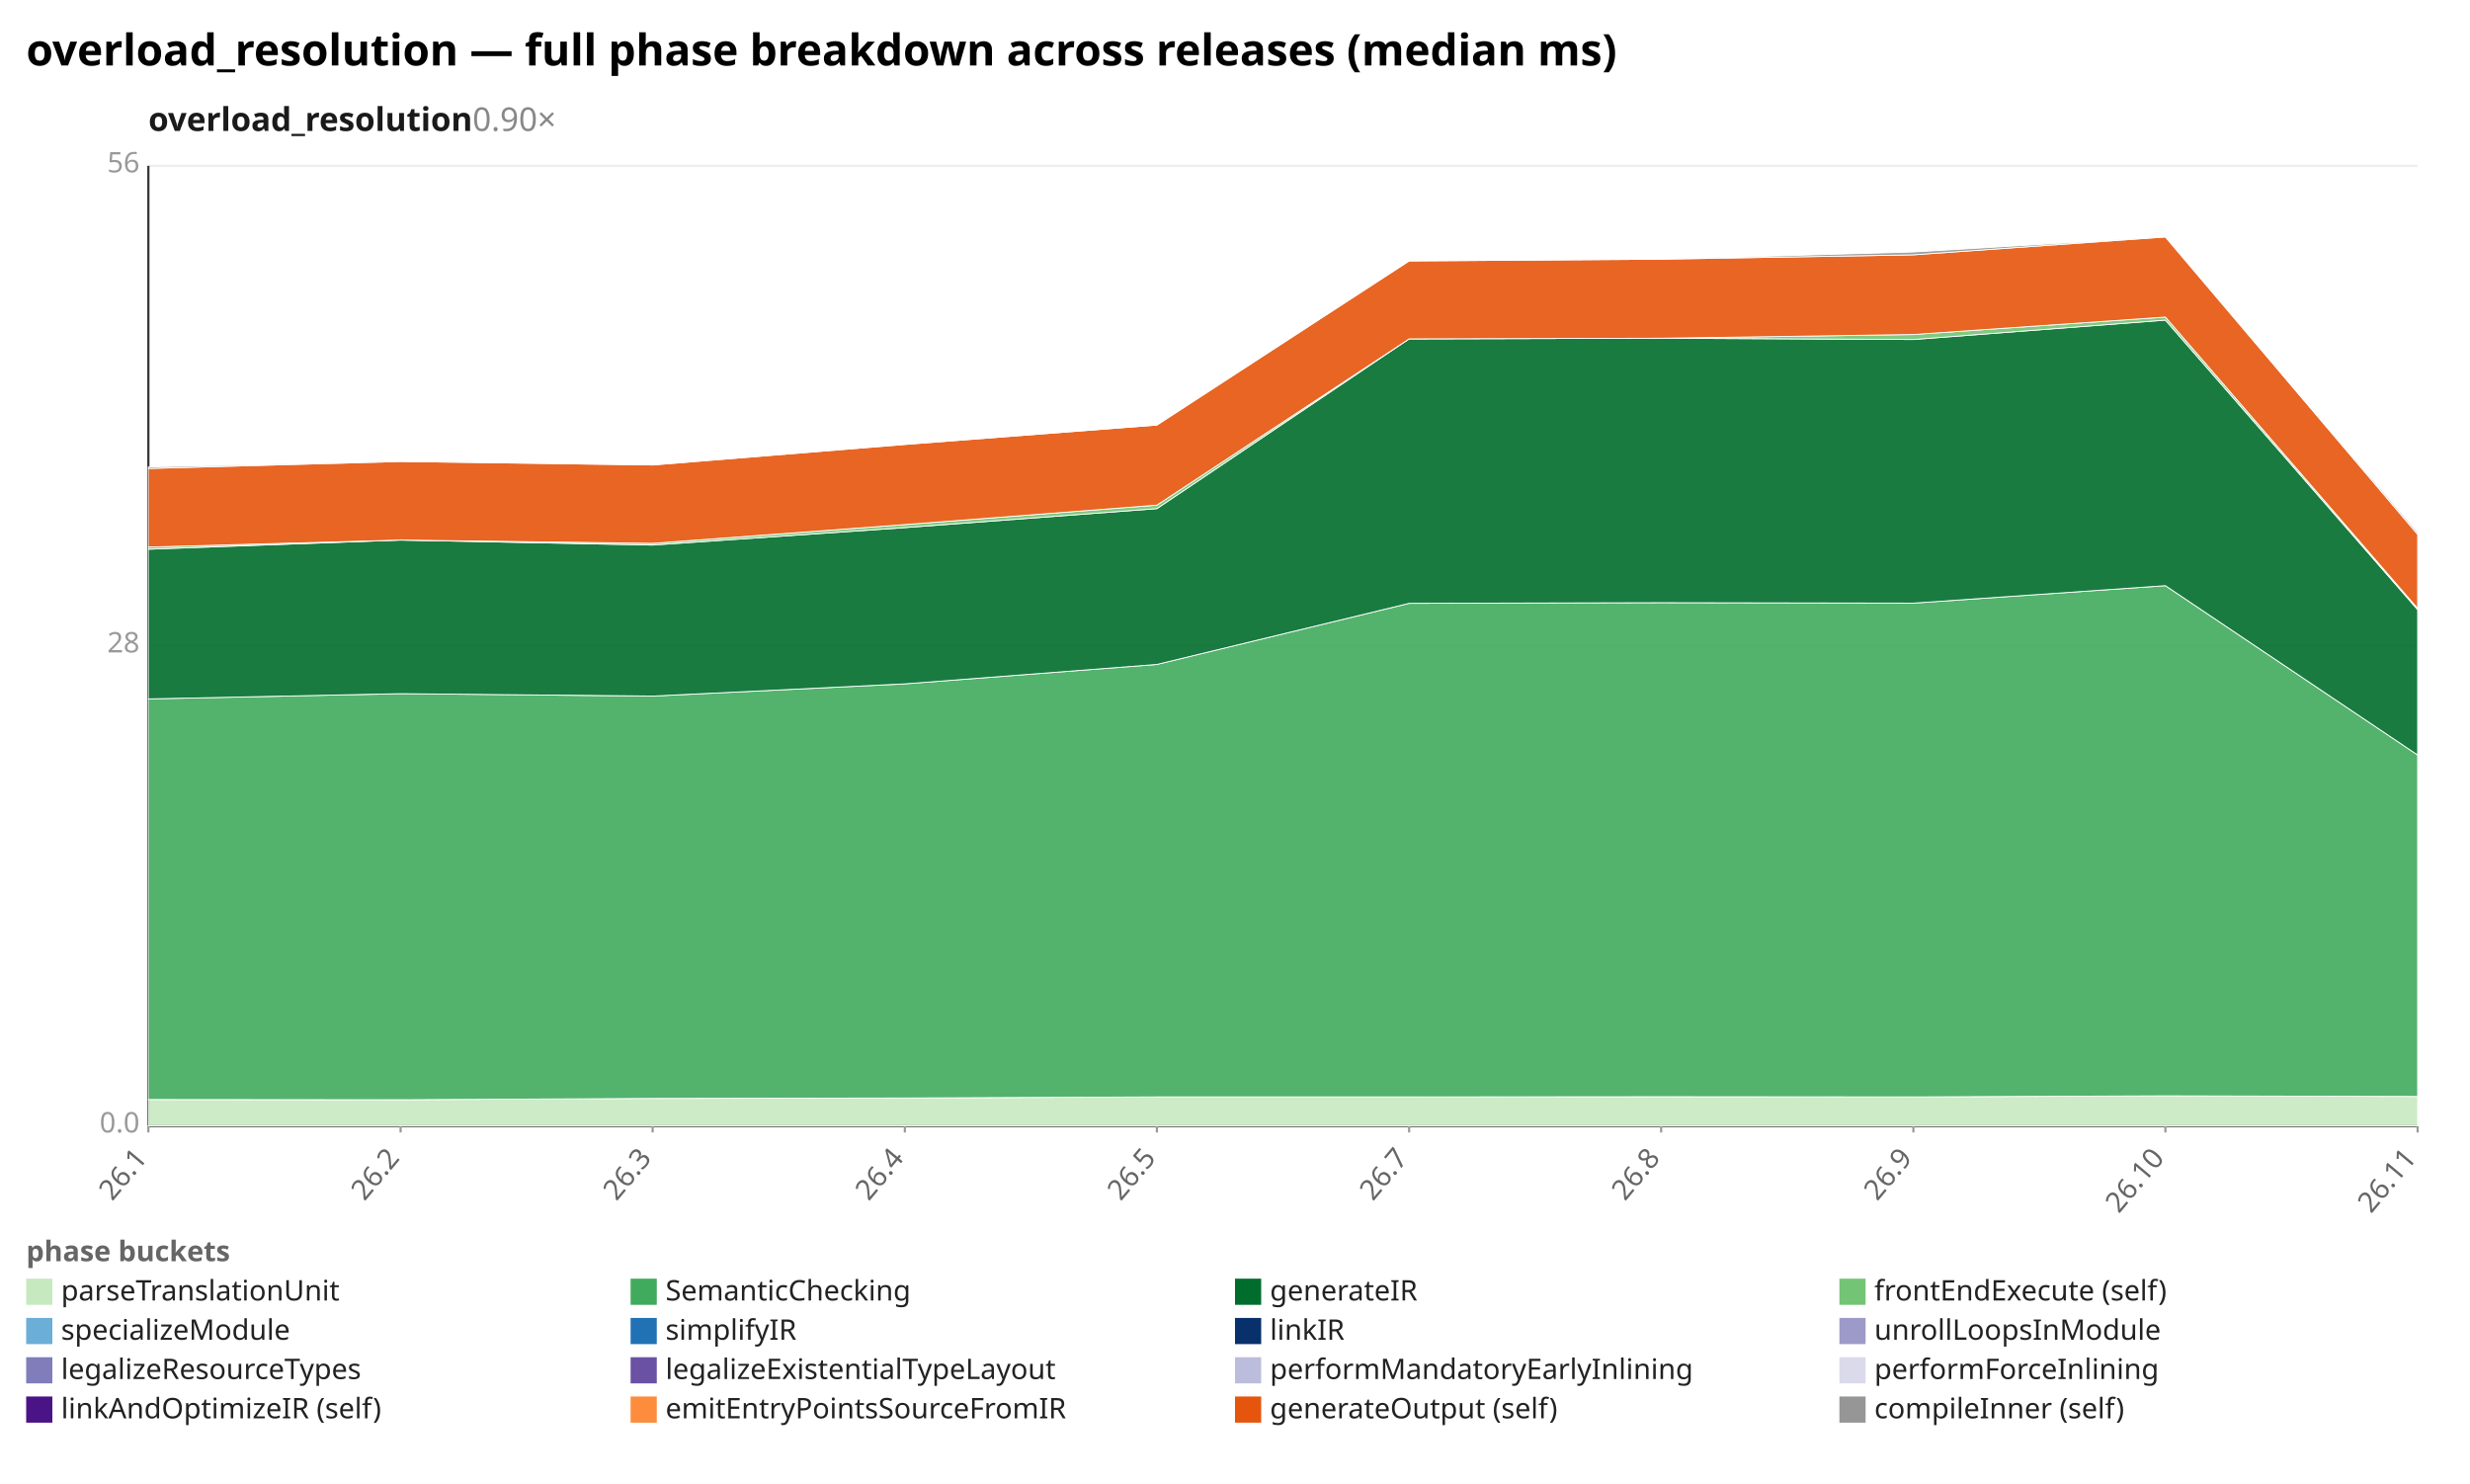
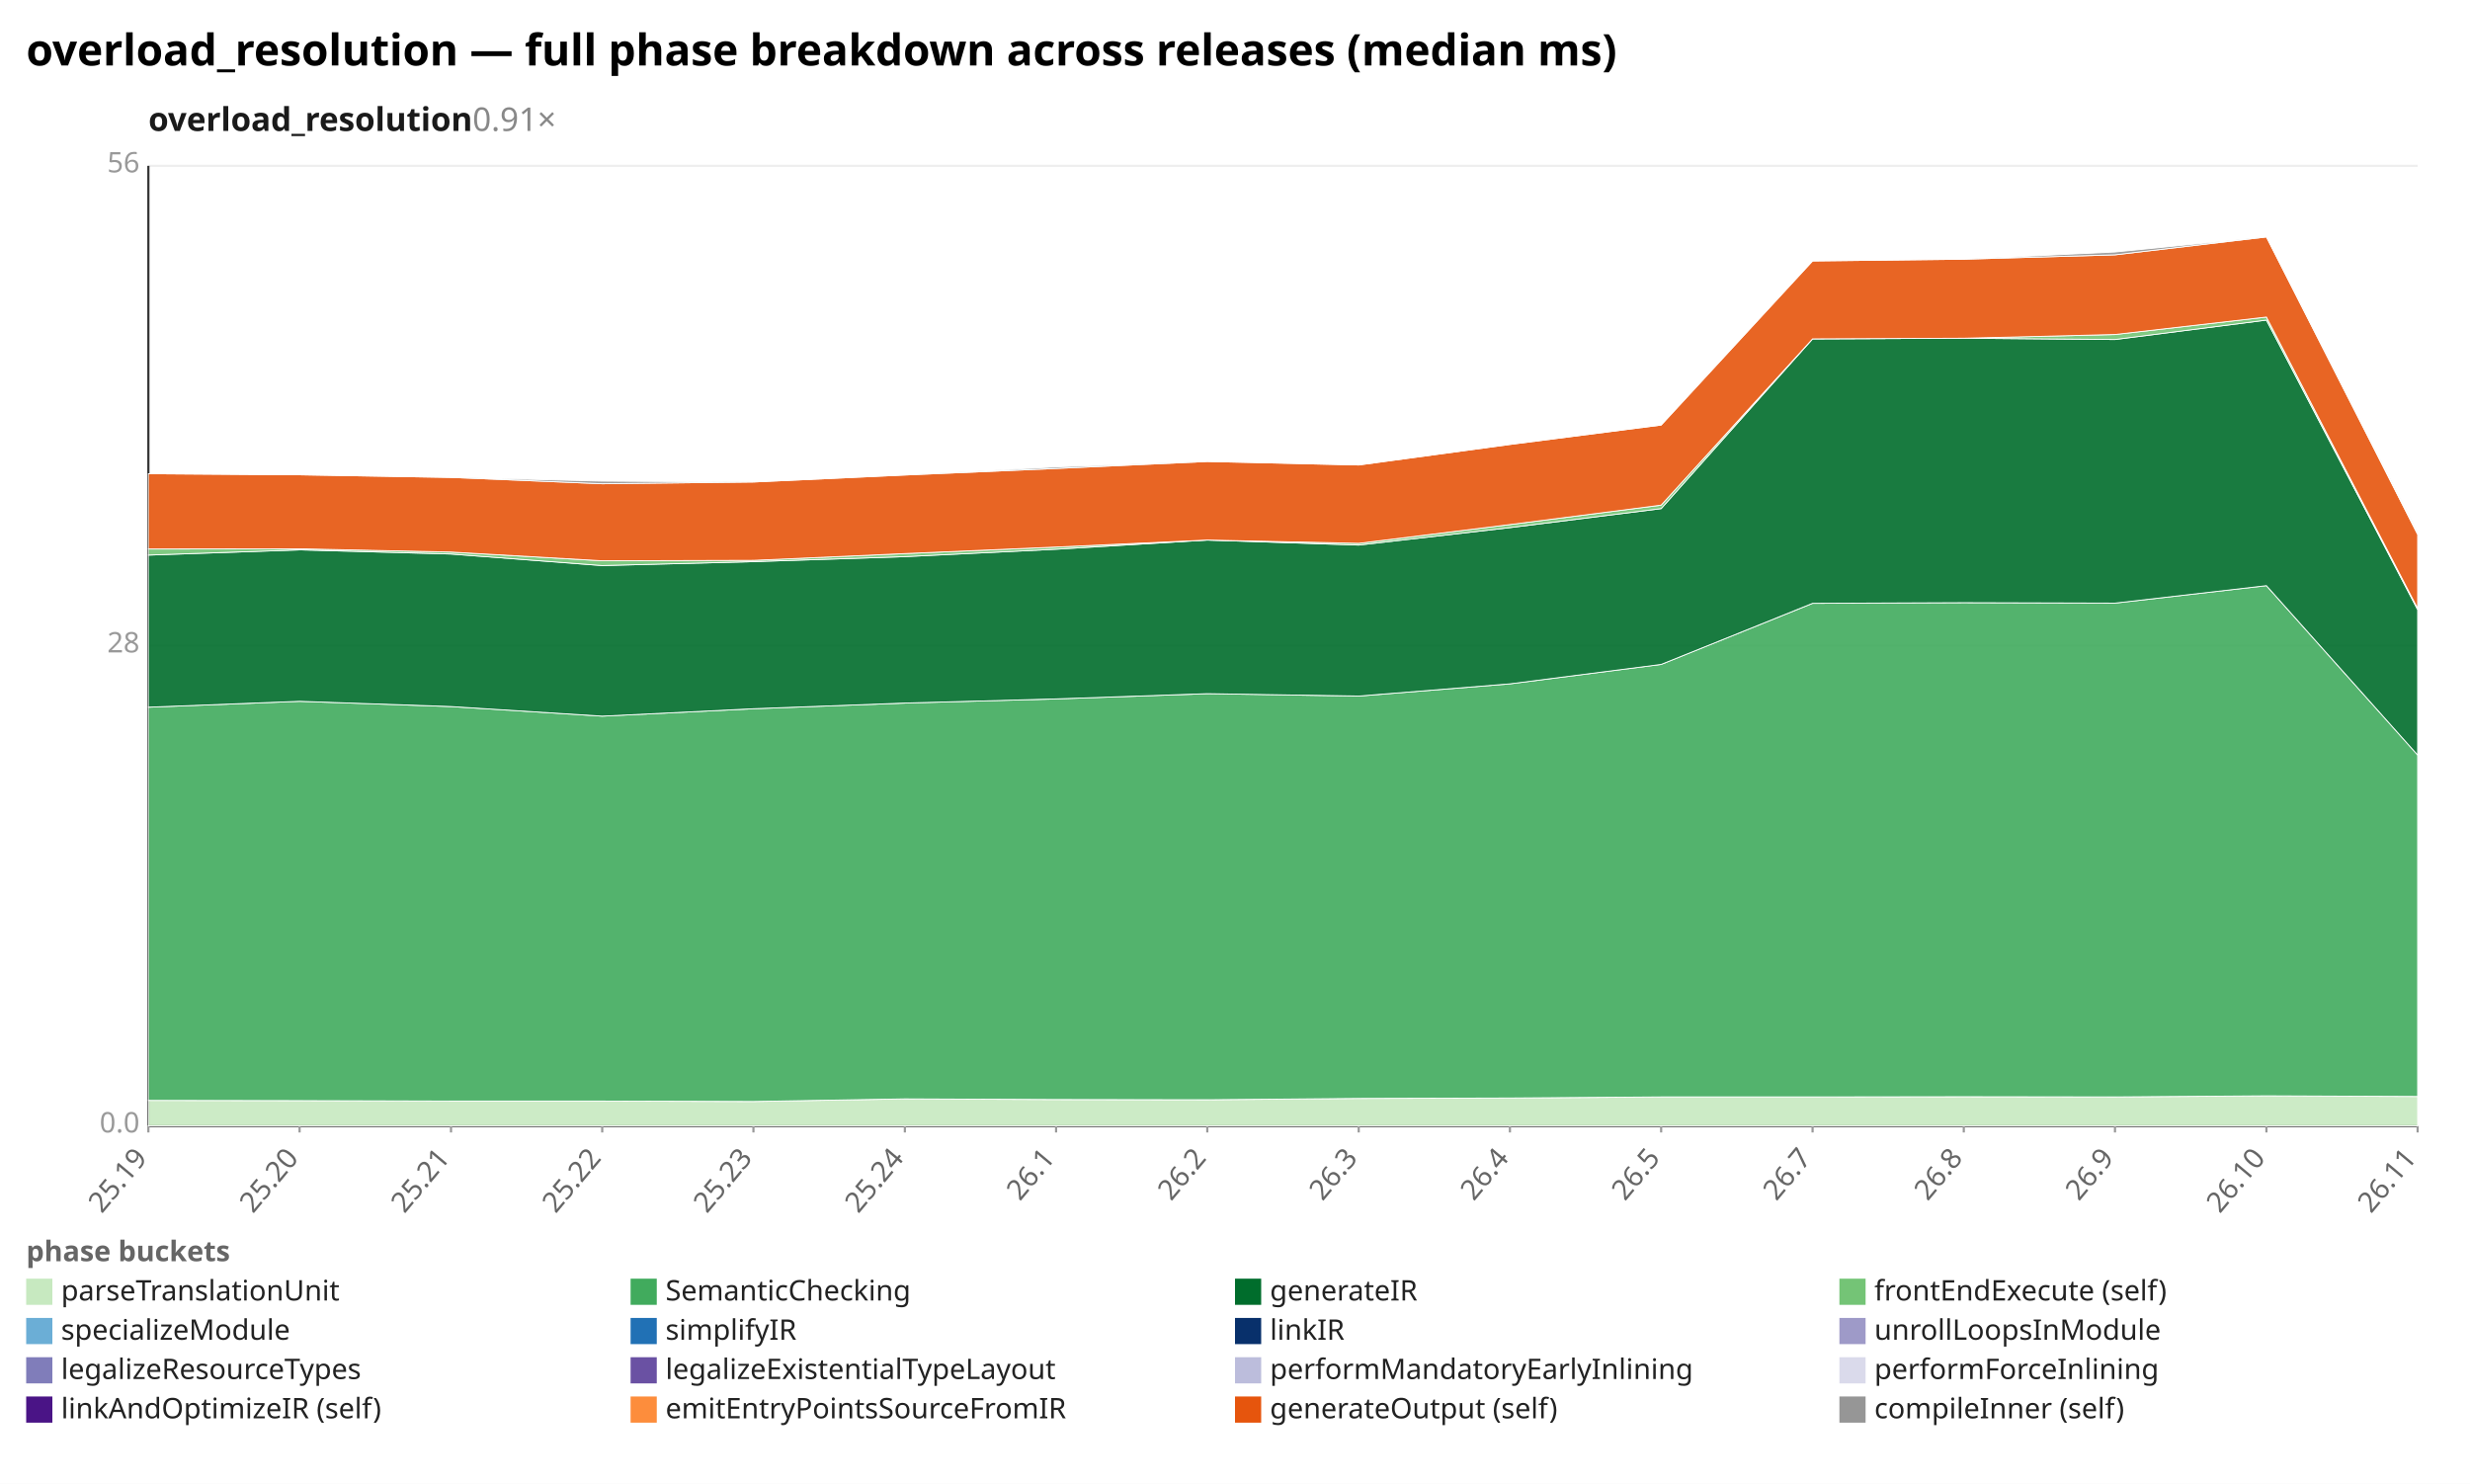
<svg xmlns="http://www.w3.org/2000/svg" width="1132" height="680" viewBox="0 0 1132 680" preserveAspectRatio="xMidYMid meet" font-family="sans-serif" font-size="13">
  <rect width="1132" height="680" fill="white" />
  <text x="12" y="30" font-size="20" font-weight="bold">overload_resolution — full phase breakdown across releases (median ms)</text>
-   <text x="68" y="60" font-size="15" font-weight="600" fill="#1a1a1a">overload_resolution<tspan fill="#888" font-weight="400" text-decoration="none">  0.90×</tspan>
+   <text x="68" y="60" font-size="15" font-weight="600" fill="#1a1a1a">overload_resolution<tspan fill="#888" font-weight="400" text-decoration="none">  0.91×</tspan>
  </text>
  <line x1="68.0" y1="516.0" x2="1108.0" y2="516.0" stroke="#eee" />
  <text x="64.0" y="519.0" text-anchor="end" fill="#999">0.0</text>
  <line x1="68.0" y1="296.0" x2="1108.0" y2="296.0" stroke="#eee" />
  <text x="64.0" y="299.0" text-anchor="end" fill="#999">28</text>
  <line x1="68.0" y1="76.0" x2="1108.0" y2="76.0" stroke="#eee" />
  <text x="64.0" y="79.0" text-anchor="end" fill="#999">56</text>
  <line x1="68.0" y1="76.0" x2="68.0" y2="516.0" stroke="#333" />
  <line x1="68.0" y1="516.0" x2="1108.0" y2="516.0" stroke="#333" />
  <line x1="68.0" y1="516.0" x2="68.0" y2="519.0" stroke="#999" />
-   <text x="68.0" y="531.0" text-anchor="end" fill="#666" transform="rotate(-50 68.0 531.0)">26.1</text>
-   <line x1="183.6" y1="516.0" x2="183.6" y2="519.0" stroke="#999" />
-   <text x="183.6" y="531.0" text-anchor="end" fill="#666" transform="rotate(-50 183.6 531.0)">26.2</text>
-   <line x1="299.1" y1="516.0" x2="299.1" y2="519.0" stroke="#999" />
-   <text x="299.1" y="531.0" text-anchor="end" fill="#666" transform="rotate(-50 299.1 531.0)">26.3</text>
+   <text x="68.0" y="531.0" text-anchor="end" fill="#666" transform="rotate(-50 68.0 531.0)">25.19</text>
+   <line x1="137.3" y1="516.0" x2="137.3" y2="519.0" stroke="#999" />
+   <text x="137.3" y="531.0" text-anchor="end" fill="#666" transform="rotate(-50 137.3 531.0)">25.20</text>
+   <line x1="206.7" y1="516.0" x2="206.7" y2="519.0" stroke="#999" />
+   <text x="206.7" y="531.0" text-anchor="end" fill="#666" transform="rotate(-50 206.7 531.0)">25.21</text>
+   <line x1="276.0" y1="516.0" x2="276.0" y2="519.0" stroke="#999" />
+   <text x="276.0" y="531.0" text-anchor="end" fill="#666" transform="rotate(-50 276.0 531.0)">25.22</text>
+   <line x1="345.3" y1="516.0" x2="345.3" y2="519.0" stroke="#999" />
+   <text x="345.3" y="531.0" text-anchor="end" fill="#666" transform="rotate(-50 345.3 531.0)">25.23</text>
  <line x1="414.7" y1="516.0" x2="414.7" y2="519.0" stroke="#999" />
-   <text x="414.7" y="531.0" text-anchor="end" fill="#666" transform="rotate(-50 414.7 531.0)">26.4</text>
-   <line x1="530.2" y1="516.0" x2="530.2" y2="519.0" stroke="#999" />
-   <text x="530.2" y="531.0" text-anchor="end" fill="#666" transform="rotate(-50 530.2 531.0)">26.5</text>
-   <line x1="645.8" y1="516.0" x2="645.8" y2="519.0" stroke="#999" />
-   <text x="645.8" y="531.0" text-anchor="end" fill="#666" transform="rotate(-50 645.8 531.0)">26.7</text>
+   <text x="414.7" y="531.0" text-anchor="end" fill="#666" transform="rotate(-50 414.7 531.0)">25.24</text>
+   <line x1="484.0" y1="516.0" x2="484.0" y2="519.0" stroke="#999" />
+   <text x="484.0" y="531.0" text-anchor="end" fill="#666" transform="rotate(-50 484.0 531.0)">26.1</text>
+   <line x1="553.3" y1="516.0" x2="553.3" y2="519.0" stroke="#999" />
+   <text x="553.3" y="531.0" text-anchor="end" fill="#666" transform="rotate(-50 553.3 531.0)">26.2</text>
+   <line x1="622.7" y1="516.0" x2="622.7" y2="519.0" stroke="#999" />
+   <text x="622.7" y="531.0" text-anchor="end" fill="#666" transform="rotate(-50 622.7 531.0)">26.3</text>
+   <line x1="692.0" y1="516.0" x2="692.0" y2="519.0" stroke="#999" />
+   <text x="692.0" y="531.0" text-anchor="end" fill="#666" transform="rotate(-50 692.0 531.0)">26.4</text>
  <line x1="761.3" y1="516.0" x2="761.3" y2="519.0" stroke="#999" />
-   <text x="761.3" y="531.0" text-anchor="end" fill="#666" transform="rotate(-50 761.3 531.0)">26.8</text>
-   <line x1="876.9" y1="516.0" x2="876.9" y2="519.0" stroke="#999" />
-   <text x="876.9" y="531.0" text-anchor="end" fill="#666" transform="rotate(-50 876.9 531.0)">26.9</text>
-   <line x1="992.4" y1="516.0" x2="992.4" y2="519.0" stroke="#999" />
-   <text x="992.4" y="531.0" text-anchor="end" fill="#666" transform="rotate(-50 992.4 531.0)">26.10</text>
+   <text x="761.3" y="531.0" text-anchor="end" fill="#666" transform="rotate(-50 761.3 531.0)">26.5</text>
+   <line x1="830.7" y1="516.0" x2="830.7" y2="519.0" stroke="#999" />
+   <text x="830.7" y="531.0" text-anchor="end" fill="#666" transform="rotate(-50 830.7 531.0)">26.7</text>
+   <line x1="900.0" y1="516.0" x2="900.0" y2="519.0" stroke="#999" />
+   <text x="900.0" y="531.0" text-anchor="end" fill="#666" transform="rotate(-50 900.0 531.0)">26.8</text>
+   <line x1="969.3" y1="516.0" x2="969.3" y2="519.0" stroke="#999" />
+   <text x="969.3" y="531.0" text-anchor="end" fill="#666" transform="rotate(-50 969.3 531.0)">26.9</text>
+   <line x1="1038.7" y1="516.0" x2="1038.7" y2="519.0" stroke="#999" />
+   <text x="1038.7" y="531.0" text-anchor="end" fill="#666" transform="rotate(-50 1038.7 531.0)">26.10</text>
  <line x1="1108.0" y1="516.0" x2="1108.0" y2="519.0" stroke="#999" />
  <text x="1108.0" y="531.0" text-anchor="end" fill="#666" transform="rotate(-50 1108.0 531.0)">26.11</text>
-   <polygon points="68.0,503.9 183.6,504.0 299.1,503.4 414.7,503.2 530.2,502.7 645.8,502.7 761.3,502.6 876.9,502.7 992.4,502.2 1108.0,502.5 1108.0,516.0 992.4,516.0 876.9,516.0 761.3,516.0 645.8,516.0 530.2,516.0 414.7,516.0 299.1,516.0 183.6,516.0 68.0,516.0" fill="#c7e9c0" fill-opacity="0.9" stroke="#fff" stroke-width="0.4" />
-   <polygon points="68.0,320.3 183.6,317.9 299.1,319.0 414.7,313.4 530.2,304.5 645.8,276.5 761.3,276.2 876.9,276.4 992.4,268.4 1108.0,346.0 1108.0,502.5 992.4,502.2 876.9,502.7 761.3,502.6 645.8,502.7 530.2,502.7 414.7,503.2 299.1,503.4 183.6,504.0 68.0,503.9" fill="#41ab5d" fill-opacity="0.9" stroke="#fff" stroke-width="0.4" />
-   <polygon points="68.0,251.7 183.6,247.5 299.1,249.8 414.7,241.8 530.2,233.1 645.8,155.3 761.3,155.0 876.9,155.6 992.4,146.7 1108.0,279.4 1108.0,346.0 992.4,268.4 876.9,276.4 761.3,276.2 645.8,276.5 530.2,304.5 414.7,313.4 299.1,319.0 183.6,317.9 68.0,320.3" fill="#006d2c" fill-opacity="0.9" stroke="#fff" stroke-width="0.4" />
-   <polygon points="68.0,250.7 183.6,247.5 299.1,249.0 414.7,240.4 530.2,231.5 645.8,155.3 761.3,155.0 876.9,153.3 992.4,145.3 1108.0,278.8 1108.0,279.4 992.4,146.7 876.9,155.6 761.3,155.0 645.8,155.3 530.2,233.1 414.7,241.8 299.1,249.8 183.6,247.5 68.0,251.7" fill="#74c476" fill-opacity="0.9" stroke="#fff" stroke-width="0.4" />
-   <polygon points="68.0,214.7 183.6,211.5 299.1,213.1 414.7,203.7 530.2,194.8 645.8,119.6 761.3,118.8 876.9,116.8 992.4,108.6 1108.0,244.9 1108.0,278.8 992.4,145.3 876.9,153.3 761.3,155.0 645.8,155.3 530.2,231.5 414.7,240.4 299.1,249.0 183.6,247.5 68.0,250.7" fill="#e6550d" fill-opacity="0.9" stroke="#fff" stroke-width="0.4" />
-   <polygon points="68.0,214.0 183.6,211.5 299.1,213.1 414.7,203.7 530.2,194.8 645.8,119.6 761.3,118.8 876.9,115.5 992.4,108.6 1108.0,244.0 1108.0,244.9 992.4,108.6 876.9,116.8 761.3,118.8 645.8,119.6 530.2,194.8 414.7,203.7 299.1,213.1 183.6,211.5 68.0,214.7" fill="#969696" fill-opacity="0.9" stroke="#fff" stroke-width="0.4" />
+   <polygon points="68.0,504.3 137.3,504.4 206.7,504.6 276.0,504.6 345.3,504.8 414.7,503.6 484.0,503.9 553.3,504.0 622.7,503.4 692.0,503.2 761.3,502.7 830.7,502.7 900.0,502.6 969.3,502.7 1038.7,502.2 1108.0,502.5 1108.0,516.0 1038.7,516.0 969.3,516.0 900.0,516.0 830.7,516.0 761.3,516.0 692.0,516.0 622.7,516.0 553.3,516.0 484.0,516.0 414.7,516.0 345.3,516.0 276.0,516.0 206.7,516.0 137.3,516.0 68.0,516.0" fill="#c7e9c0" fill-opacity="0.9" stroke="#fff" stroke-width="0.4" />
+   <polygon points="68.0,324.1 137.3,321.4 206.7,323.8 276.0,328.2 345.3,324.8 414.7,322.2 484.0,320.3 553.3,317.9 622.7,319.0 692.0,313.4 761.3,304.5 830.7,276.5 900.0,276.2 969.3,276.4 1038.7,268.4 1108.0,346.0 1108.0,502.5 1038.7,502.2 969.3,502.7 900.0,502.6 830.7,502.7 761.3,502.7 692.0,503.2 622.7,503.4 553.3,504.0 484.0,503.9 414.7,503.6 345.3,504.8 276.0,504.6 206.7,504.6 137.3,504.4 68.0,504.3" fill="#41ab5d" fill-opacity="0.9" stroke="#fff" stroke-width="0.4" />
+   <polygon points="68.0,254.4 137.3,252.0 206.7,253.9 276.0,259.2 345.3,257.4 414.7,255.1 484.0,251.7 553.3,247.5 622.7,249.8 692.0,241.8 761.3,233.1 830.7,155.3 900.0,155.0 969.3,155.6 1038.7,146.7 1108.0,279.4 1108.0,346.0 1038.7,268.4 969.3,276.4 900.0,276.2 830.7,276.5 761.3,304.5 692.0,313.4 622.7,319.0 553.3,317.9 484.0,320.3 414.7,322.2 345.3,324.8 276.0,328.2 206.7,323.8 137.3,321.4 68.0,324.1" fill="#006d2c" fill-opacity="0.9" stroke="#fff" stroke-width="0.4" />
+   <polygon points="68.0,251.6 137.3,251.5 206.7,253.0 276.0,257.0 345.3,256.8 414.7,253.7 484.0,250.7 553.3,247.5 622.7,249.0 692.0,240.4 761.3,231.5 830.7,155.3 900.0,155.0 969.3,153.3 1038.7,145.3 1108.0,278.8 1108.0,279.4 1038.7,146.7 969.3,155.6 900.0,155.0 830.7,155.3 761.3,233.1 692.0,241.8 622.7,249.8 553.3,247.5 484.0,251.7 414.7,255.1 345.3,257.4 276.0,259.2 206.7,253.9 137.3,252.0 68.0,254.4" fill="#74c476" fill-opacity="0.9" stroke="#fff" stroke-width="0.4" />
+   <polygon points="68.0,217.1 137.3,217.6 206.7,218.8 276.0,221.7 345.3,220.9 414.7,217.7 484.0,214.7 553.3,211.5 622.7,213.1 692.0,203.7 761.3,194.8 830.7,119.6 900.0,118.8 969.3,116.8 1038.7,108.6 1108.0,244.9 1108.0,278.8 1038.7,145.3 969.3,153.3 900.0,155.0 830.7,155.3 761.3,231.5 692.0,240.4 622.7,249.0 553.3,247.5 484.0,250.7 414.7,253.7 345.3,256.8 276.0,257.0 206.7,253.0 137.3,251.5 68.0,251.6" fill="#e6550d" fill-opacity="0.9" stroke="#fff" stroke-width="0.4" />
+   <polygon points="68.0,217.1 137.3,217.6 206.7,218.8 276.0,220.5 345.3,220.9 414.7,217.7 484.0,214.0 553.3,211.5 622.7,213.1 692.0,203.7 761.3,194.8 830.7,119.6 900.0,118.8 969.3,115.5 1038.7,108.6 1108.0,244.0 1108.0,244.9 1038.7,108.6 969.3,116.8 900.0,118.8 830.7,119.6 761.3,194.8 692.0,203.7 622.7,213.1 553.3,211.5 484.0,214.7 414.7,217.7 345.3,220.9 276.0,221.7 206.7,218.8 137.3,217.6 68.0,217.1" fill="#969696" fill-opacity="0.9" stroke="#fff" stroke-width="0.4" />
  <text x="12" y="578" fill="#666" font-weight="600">phase buckets</text>
  <rect x="12" y="586" width="12" height="12" fill="#c7e9c0" />
  <text x="28" y="596" fill="#222">parseTranslationUnit</text>
  <rect x="289" y="586" width="12" height="12" fill="#41ab5d" />
  <text x="305" y="596" fill="#222">SemanticChecking</text>
  <rect x="566" y="586" width="12" height="12" fill="#006d2c" />
  <text x="582" y="596" fill="#222">generateIR</text>
  <rect x="843" y="586" width="12" height="12" fill="#74c476" />
  <text x="859" y="596" fill="#222">frontEndExecute (self)</text>
  <rect x="12" y="604" width="12" height="12" fill="#6baed6" />
  <text x="28" y="614" fill="#222">specializeModule</text>
  <rect x="289" y="604" width="12" height="12" fill="#2171b5" />
  <text x="305" y="614" fill="#222">simplifyIR</text>
  <rect x="566" y="604" width="12" height="12" fill="#08306b" />
  <text x="582" y="614" fill="#222">linkIR</text>
  <rect x="843" y="604" width="12" height="12" fill="#9e9ac8" />
  <text x="859" y="614" fill="#222">unrollLoopsInModule</text>
  <rect x="12" y="622" width="12" height="12" fill="#807dba" />
  <text x="28" y="632" fill="#222">legalizeResourceTypes</text>
  <rect x="289" y="622" width="12" height="12" fill="#6a51a3" />
  <text x="305" y="632" fill="#222">legalizeExistentialTypeLayout</text>
  <rect x="566" y="622" width="12" height="12" fill="#bcbddc" />
  <text x="582" y="632" fill="#222">performMandatoryEarlyInlining</text>
  <rect x="843" y="622" width="12" height="12" fill="#dadaeb" />
  <text x="859" y="632" fill="#222">performForceInlining</text>
  <rect x="12" y="640" width="12" height="12" fill="#4a1486" />
  <text x="28" y="650" fill="#222">linkAndOptimizeIR (self)</text>
  <rect x="289" y="640" width="12" height="12" fill="#fd8d3c" />
  <text x="305" y="650" fill="#222">emitEntryPointsSourceFromIR</text>
  <rect x="566" y="640" width="12" height="12" fill="#e6550d" />
  <text x="582" y="650" fill="#222">generateOutput (self)</text>
  <rect x="843" y="640" width="12" height="12" fill="#969696" />
  <text x="859" y="650" fill="#222">compileInner (self)</text>
</svg>
